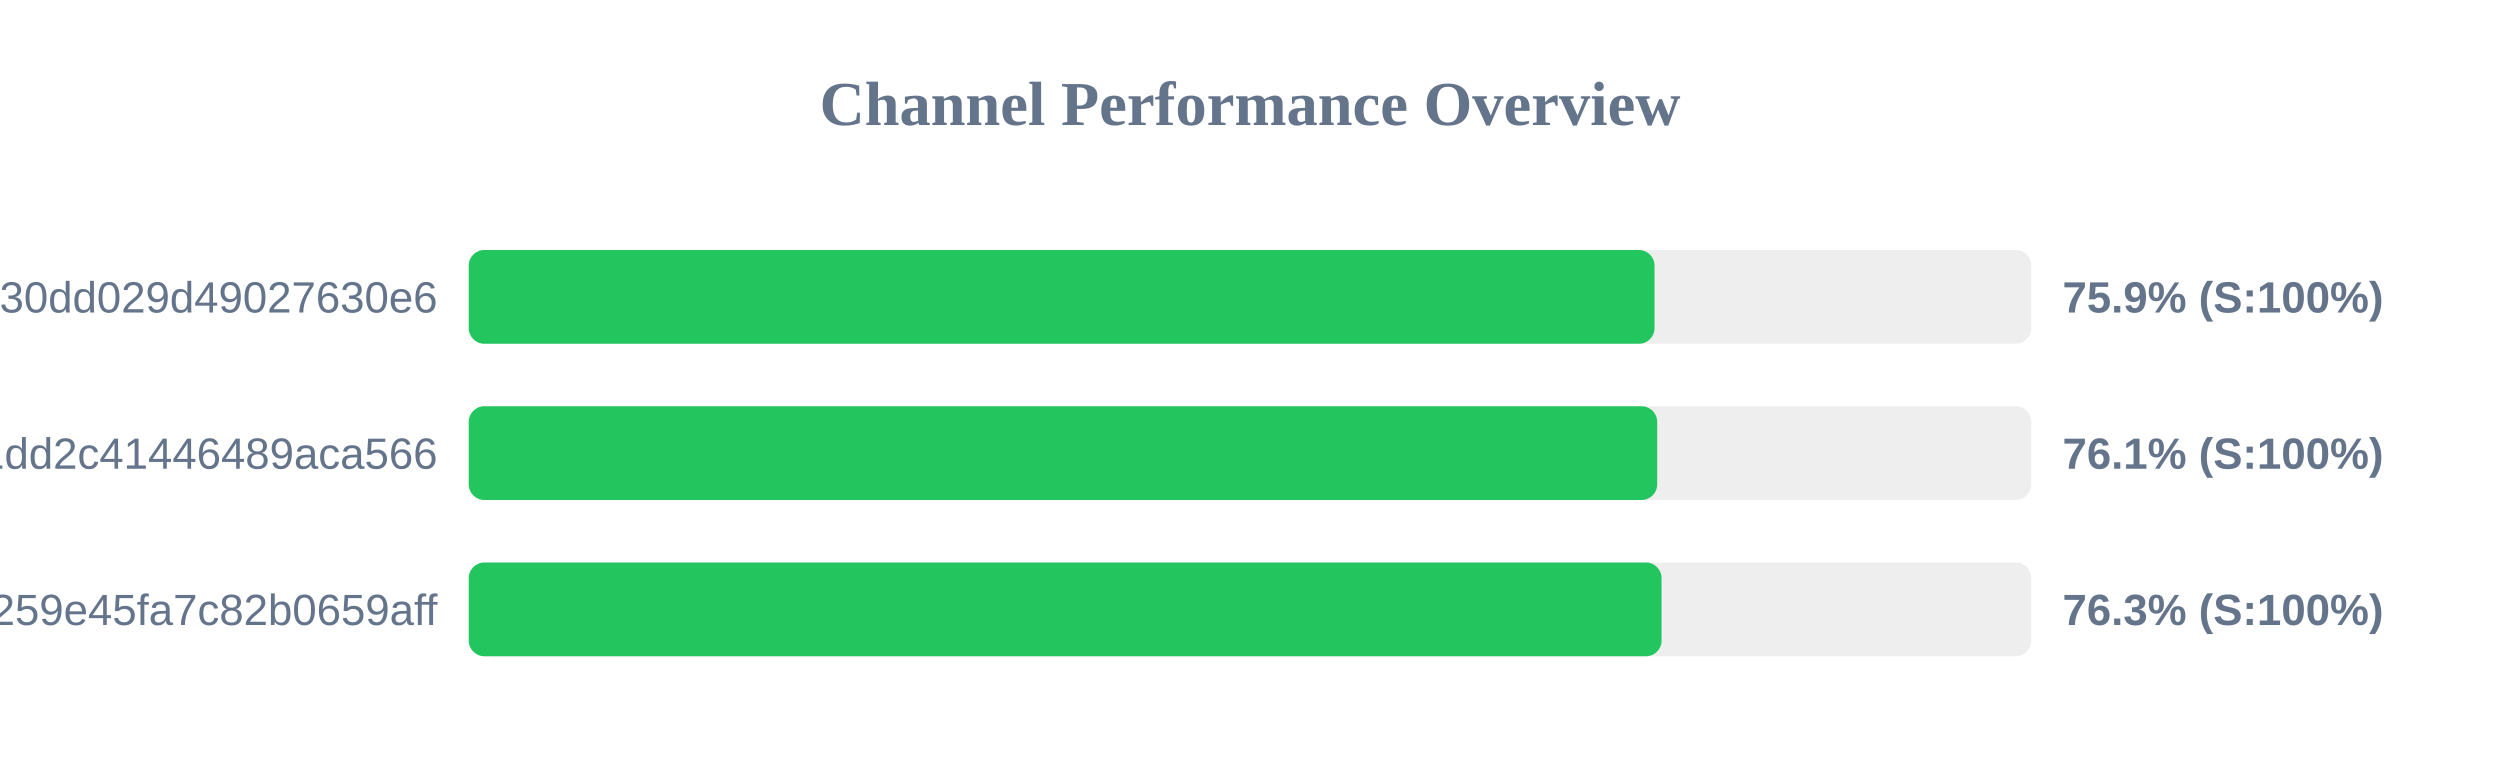
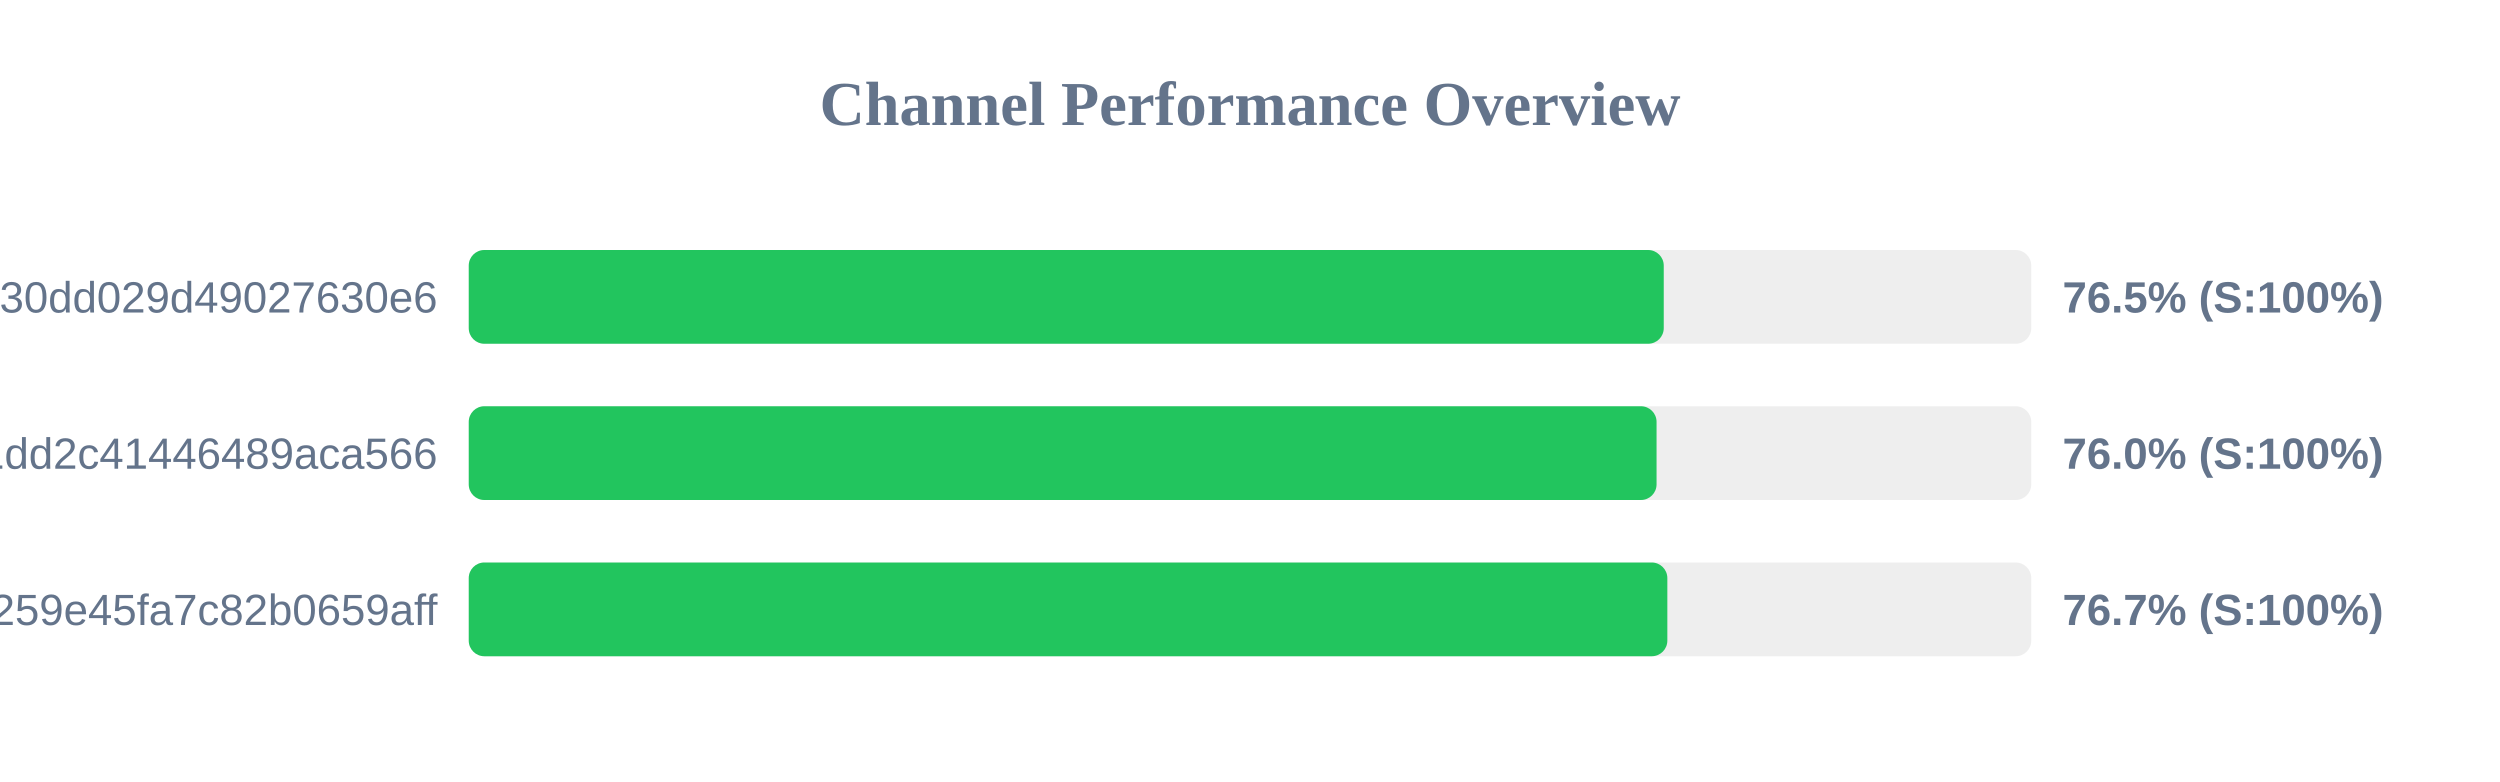
<svg xmlns="http://www.w3.org/2000/svg" width="800" height="250" version="1.1">
  <style>
        .row { font: 14px Arial; fill: #64748b; }
        .score { font: bold 14px Arial; fill: #64748b; }
    </style>
  <text x="400" y="40" text-anchor="middle" font-size="20px" font-weight="bold" fill="#64748b">Channel Performance Overview</text>
  <rect x="150" y="80" width="500" height="30" fill="#eee" rx="5" />
-   <rect x="150" y="80" width="379.45" height="30" fill="#22c55e" rx="5" />
+   <rect x="150" y="80" width="382.4" height="30" fill="#22c55e" rx="5" />
  <text x="140" y="100" text-anchor="end" class="row">subscribe?token=d984bede85ab3f30dd029d49027630e6</text>
-   <text x="660" y="100" text-anchor="start" class="score">75.9% (S:100%)</text>
+   <text x="660" y="100" text-anchor="start" class="score">76.5% (S:100%)</text>
  <rect x="150" y="130" width="500" height="30" fill="#eee" rx="5" />
-   <rect x="150" y="130" width="380.3" height="30" fill="#22c55e" rx="5" />
+   <rect x="150" y="130" width="380.1" height="30" fill="#22c55e" rx="5" />
  <text x="140" y="150" text-anchor="end" class="row">838286f3e05dd1dd2c41446489aca566</text>
-   <text x="660" y="150" text-anchor="start" class="score">76.1% (S:100%)</text>
+   <text x="660" y="150" text-anchor="start" class="score">76.0% (S:100%)</text>
  <rect x="150" y="180" width="500" height="30" fill="#eee" rx="5" />
-   <rect x="150" y="180" width="381.7" height="30" fill="#22c55e" rx="5" />
+   <rect x="150" y="180" width="383.55" height="30" fill="#22c55e" rx="5" />
  <text x="140" y="200" text-anchor="end" class="row">subscribe?token=157b7041c116259e45fa7c82b0659aff</text>
-   <text x="660" y="200" text-anchor="start" class="score">76.3% (S:100%)</text>
+   <text x="660" y="200" text-anchor="start" class="score">76.7% (S:100%)</text>
</svg>
